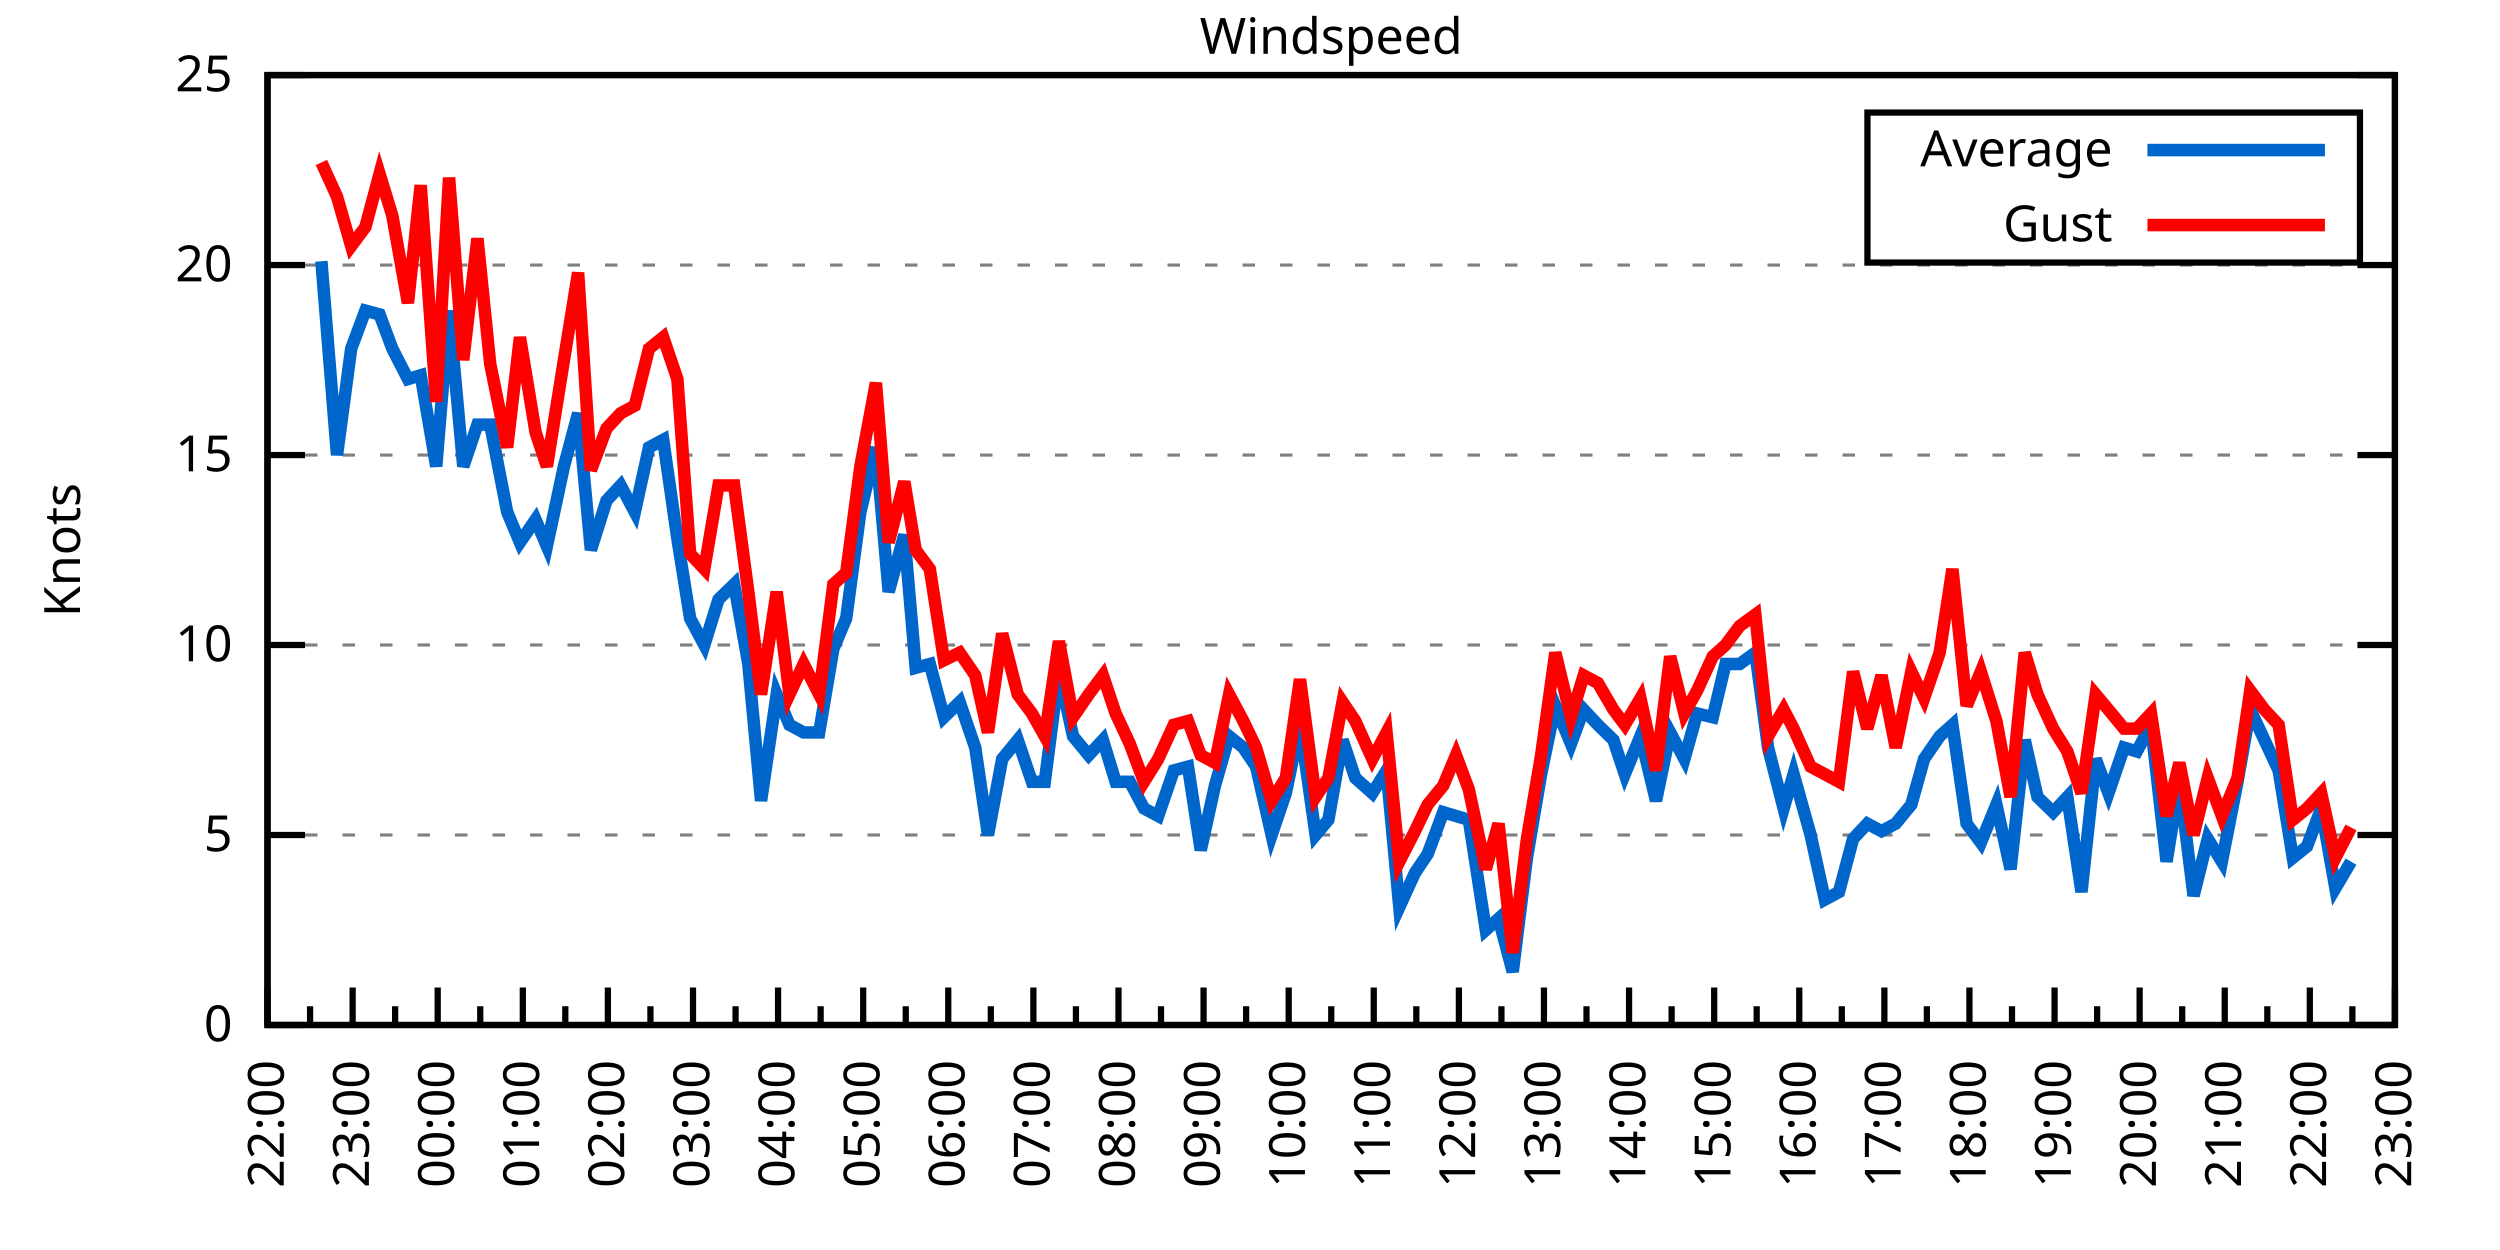
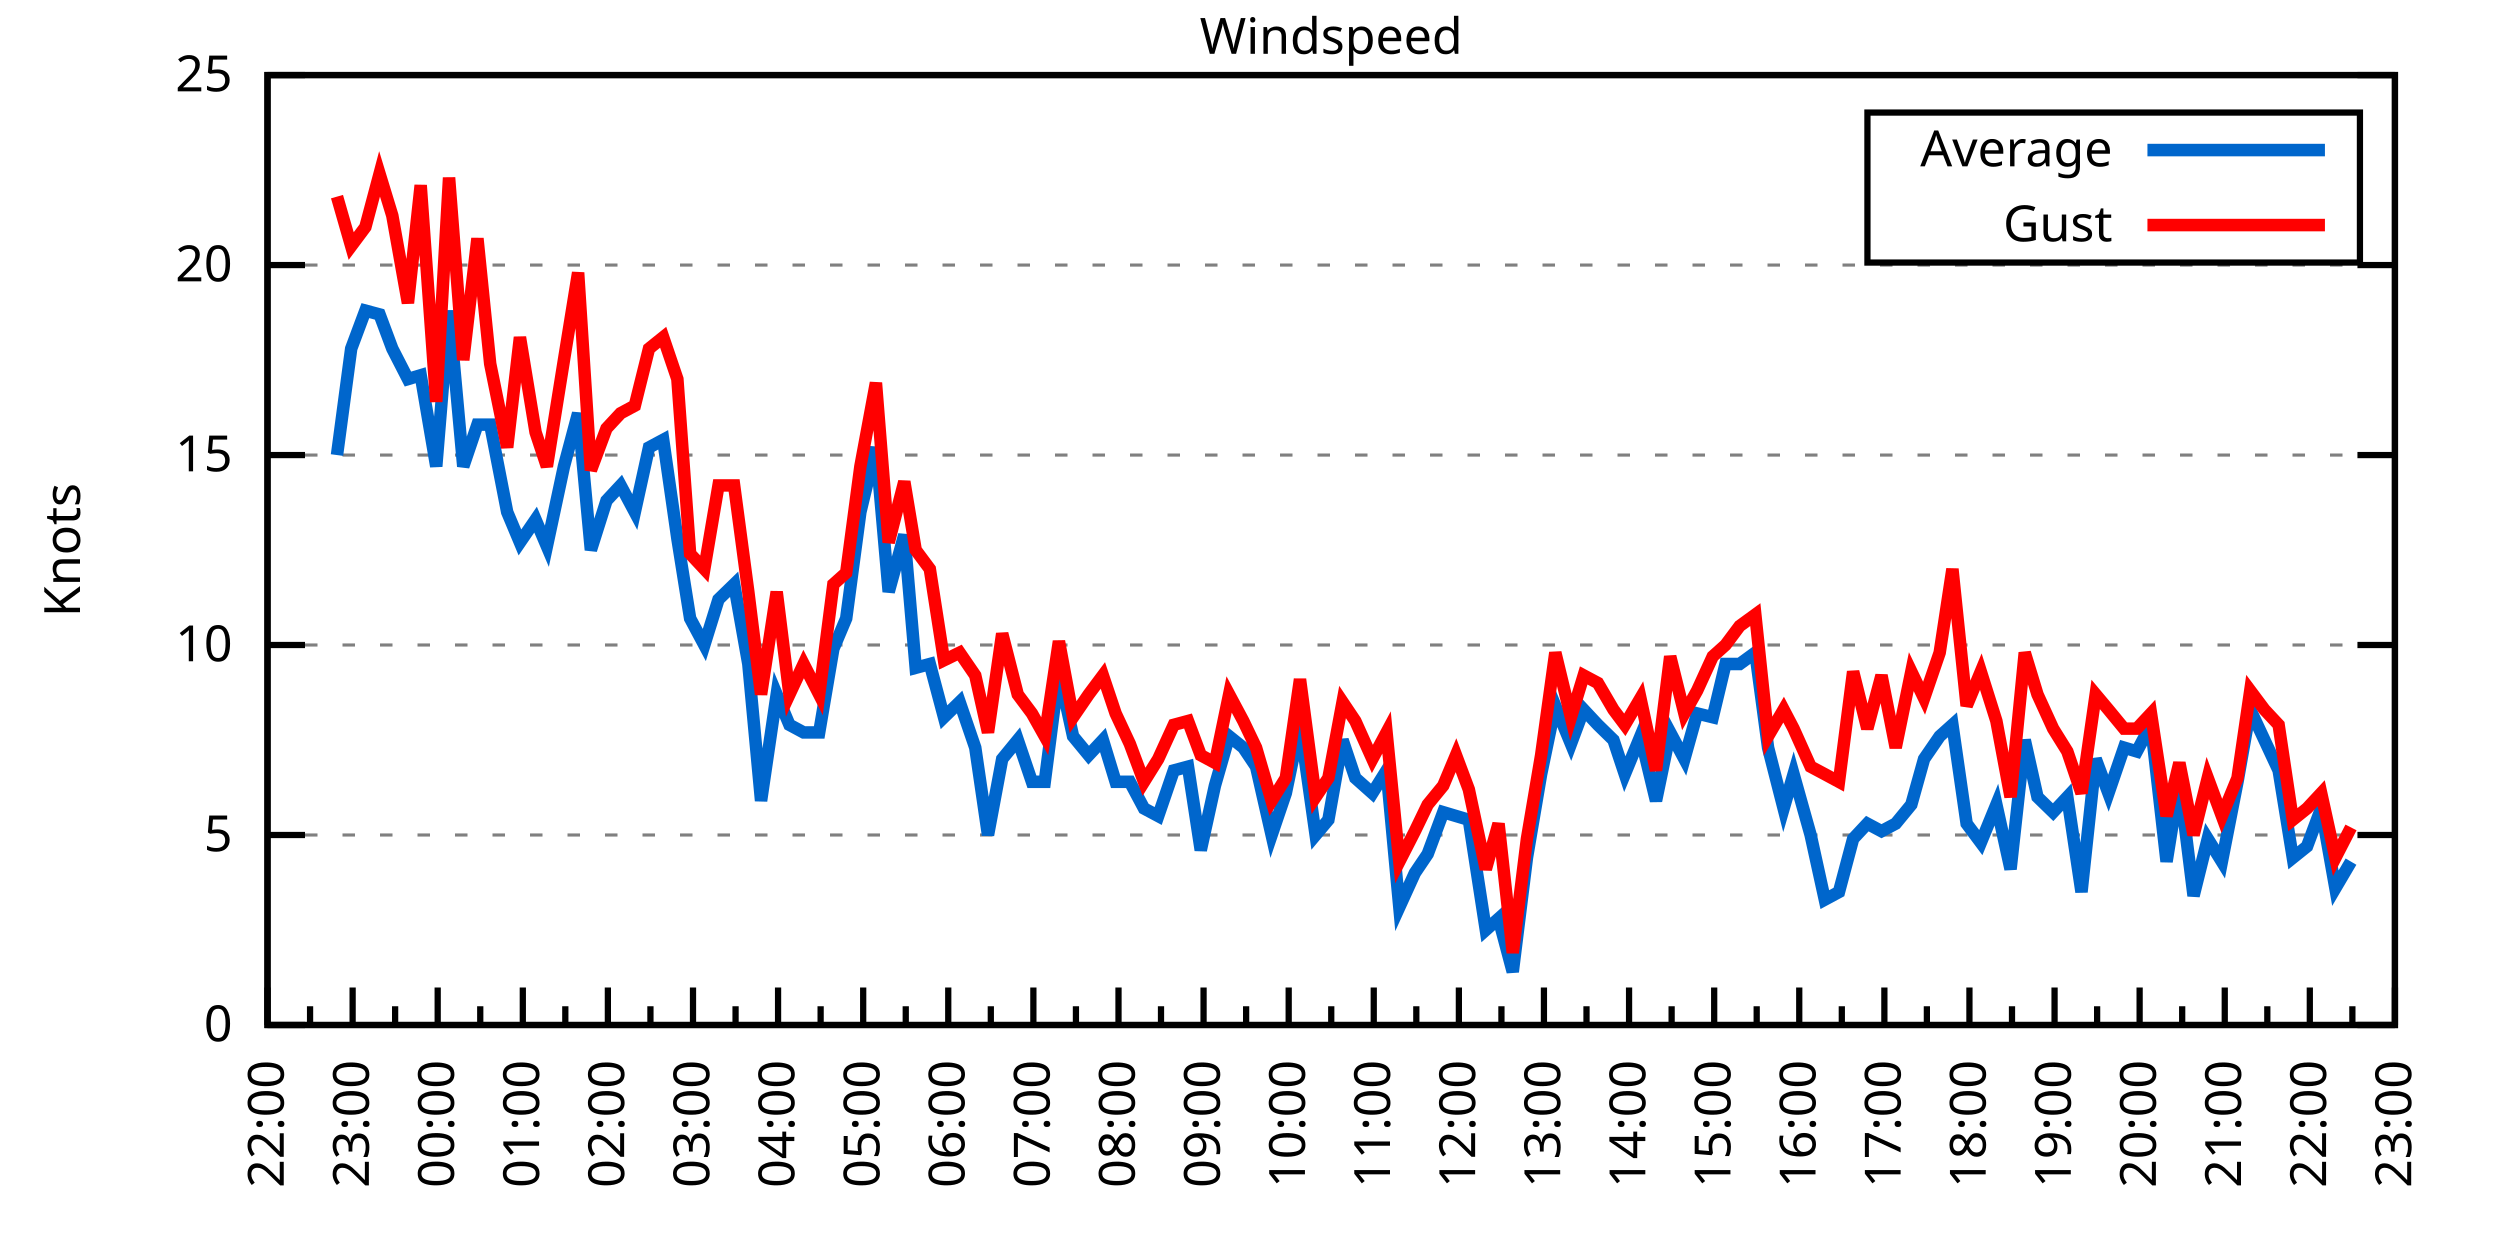
<svg xmlns="http://www.w3.org/2000/svg" xmlns:xlink="http://www.w3.org/1999/xlink" width="400" height="200" viewBox="0 0 400 200">
  <g id="gnuplot_canvas">
    <rect x="0" y="0" width="400" height="200" fill="none" />
    <defs>
      <circle id="gpDot" r="0.5" stroke-width="0.5" stroke="currentColor" />
      <path id="gpPt0" stroke-width="0.333" stroke="currentColor" d="M-1,0 h2 M0,-1 v2" />
      <path id="gpPt1" stroke-width="0.333" stroke="currentColor" d="M-1,-1 L1,1 M1,-1 L-1,1" />
      <path id="gpPt2" stroke-width="0.333" stroke="currentColor" d="M-1,0 L1,0 M0,-1 L0,1 M-1,-1 L1,1 M-1,1 L1,-1" />
      <rect id="gpPt3" stroke-width="0.333" stroke="currentColor" x="-1" y="-1" width="2" height="2" />
      <rect id="gpPt4" stroke-width="0.333" stroke="currentColor" fill="currentColor" x="-1" y="-1" width="2" height="2" />
      <circle id="gpPt5" stroke-width="0.333" stroke="currentColor" cx="0" cy="0" r="1" />
      <use xlink:href="#gpPt5" id="gpPt6" fill="currentColor" stroke="none" />
      <path id="gpPt7" stroke-width="0.333" stroke="currentColor" d="M0,-1.33 L-1.33,0.67 L1.33,0.67 z" />
      <use xlink:href="#gpPt7" id="gpPt8" fill="currentColor" stroke="none" />
      <use xlink:href="#gpPt7" id="gpPt9" stroke="currentColor" transform="rotate(180)" />
      <use xlink:href="#gpPt9" id="gpPt10" fill="currentColor" stroke="none" />
      <use xlink:href="#gpPt3" id="gpPt11" stroke="currentColor" transform="rotate(45)" />
      <use xlink:href="#gpPt11" id="gpPt12" fill="currentColor" stroke="none" />
      <path id="gpPt13" stroke-width="0.333" stroke="currentColor" d="M0,1.330 L1.265,0.411 L0.782,-1.067 L-0.782,-1.076 L-1.265,0.411 z" />
      <use xlink:href="#gpPt13" id="gpPt14" fill="currentColor" stroke="none" />
      <filter id="textbox" filterUnits="objectBoundingBox" x="0" y="0" height="1" width="1">
        <feFlood flood-color="white" flood-opacity="1" result="bgnd" />
        <feComposite in="SourceGraphic" in2="bgnd" operator="atop" />
      </filter>
      <filter id="greybox" filterUnits="objectBoundingBox" x="0" y="0" height="1" width="1">
        <feFlood flood-color="lightgrey" flood-opacity="1" result="grey" />
        <feComposite in="SourceGraphic" in2="grey" operator="atop" />
      </filter>
    </defs>
    <g fill="none" color="white" stroke="currentColor" stroke-width="1.00" stroke-linecap="butt" stroke-linejoin="miter">
</g>
    <g fill="none" color="black" stroke="currentColor" stroke-width="1.00" stroke-linecap="butt" stroke-linejoin="miter">
      <g stroke="none" shape-rendering="crispEdges">
        <polygon fill="rgb(255, 255, 255)" points="42.80,164.00 383.18,164.00 383.18,12.02 42.80,12.02 " />
      </g>
    </g>
    <g fill="none" color="black" stroke="currentColor" stroke-width="1.00" stroke-linecap="butt" stroke-linejoin="miter">
</g>
    <g fill="none" color="black" stroke="black" stroke-width="0.50" stroke-linecap="butt" stroke-linejoin="miter">
</g>
    <g fill="none" color="gray" stroke="currentColor" stroke-width="0.50" stroke-linecap="butt" stroke-linejoin="miter">
      <path stroke="gray" stroke-dasharray="2,4" class="gridline" d="M42.80,164.00 L383.19,164.00  " />
    </g>
    <g fill="none" color="gray" stroke="gray" stroke-width="1.00" stroke-linecap="butt" stroke-linejoin="miter">
</g>
    <g fill="none" color="black" stroke="currentColor" stroke-width="1.00" stroke-linecap="butt" stroke-linejoin="miter">
      <path stroke="black" d="M42.80,164.00 L48.80,164.00 M383.19,164.00 L377.19,164.00  " />
      <g transform="translate(37.20,166.60)" stroke="none" fill="black" font-family="Sans" font-size="8.00" text-anchor="end">
        <text>
          <tspan font-family="Sans"> 0</tspan>
        </text>
      </g>
    </g>
    <g fill="none" color="black" stroke="currentColor" stroke-width="1.00" stroke-linecap="butt" stroke-linejoin="miter">
</g>
    <g fill="none" color="black" stroke="black" stroke-width="0.50" stroke-linecap="butt" stroke-linejoin="miter">
</g>
    <g fill="none" color="gray" stroke="currentColor" stroke-width="0.50" stroke-linecap="butt" stroke-linejoin="miter">
      <path stroke="gray" stroke-dasharray="2,4" class="gridline" d="M42.80,133.60 L383.19,133.60  " />
    </g>
    <g fill="none" color="gray" stroke="gray" stroke-width="1.00" stroke-linecap="butt" stroke-linejoin="miter">
</g>
    <g fill="none" color="black" stroke="currentColor" stroke-width="1.00" stroke-linecap="butt" stroke-linejoin="miter">
      <path stroke="black" d="M42.80,133.60 L48.80,133.60 M383.19,133.60 L377.19,133.60  " />
      <g transform="translate(37.20,136.20)" stroke="none" fill="black" font-family="Sans" font-size="8.00" text-anchor="end">
        <text>
          <tspan font-family="Sans"> 5</tspan>
        </text>
      </g>
    </g>
    <g fill="none" color="black" stroke="currentColor" stroke-width="1.00" stroke-linecap="butt" stroke-linejoin="miter">
</g>
    <g fill="none" color="black" stroke="black" stroke-width="0.50" stroke-linecap="butt" stroke-linejoin="miter">
</g>
    <g fill="none" color="gray" stroke="currentColor" stroke-width="0.50" stroke-linecap="butt" stroke-linejoin="miter">
      <path stroke="gray" stroke-dasharray="2,4" class="gridline" d="M42.80,103.20 L383.19,103.20  " />
    </g>
    <g fill="none" color="gray" stroke="gray" stroke-width="1.00" stroke-linecap="butt" stroke-linejoin="miter">
</g>
    <g fill="none" color="black" stroke="currentColor" stroke-width="1.00" stroke-linecap="butt" stroke-linejoin="miter">
      <path stroke="black" d="M42.80,103.20 L48.80,103.20 M383.19,103.20 L377.19,103.20  " />
      <g transform="translate(37.20,105.80)" stroke="none" fill="black" font-family="Sans" font-size="8.00" text-anchor="end">
        <text>
          <tspan font-family="Sans"> 10</tspan>
        </text>
      </g>
    </g>
    <g fill="none" color="black" stroke="currentColor" stroke-width="1.00" stroke-linecap="butt" stroke-linejoin="miter">
</g>
    <g fill="none" color="black" stroke="black" stroke-width="0.50" stroke-linecap="butt" stroke-linejoin="miter">
</g>
    <g fill="none" color="gray" stroke="currentColor" stroke-width="0.50" stroke-linecap="butt" stroke-linejoin="miter">
      <path stroke="gray" stroke-dasharray="2,4" class="gridline" d="M42.80,72.81 L383.19,72.81  " />
    </g>
    <g fill="none" color="gray" stroke="gray" stroke-width="1.00" stroke-linecap="butt" stroke-linejoin="miter">
</g>
    <g fill="none" color="black" stroke="currentColor" stroke-width="1.00" stroke-linecap="butt" stroke-linejoin="miter">
      <path stroke="black" d="M42.80,72.81 L48.80,72.81 M383.19,72.81 L377.19,72.81  " />
      <g transform="translate(37.20,75.41)" stroke="none" fill="black" font-family="Sans" font-size="8.00" text-anchor="end">
        <text>
          <tspan font-family="Sans"> 15</tspan>
        </text>
      </g>
    </g>
    <g fill="none" color="black" stroke="currentColor" stroke-width="1.00" stroke-linecap="butt" stroke-linejoin="miter">
</g>
    <g fill="none" color="black" stroke="black" stroke-width="0.50" stroke-linecap="butt" stroke-linejoin="miter">
</g>
    <g fill="none" color="gray" stroke="currentColor" stroke-width="0.50" stroke-linecap="butt" stroke-linejoin="miter">
      <path stroke="gray" stroke-dasharray="2,4" class="gridline" d="M42.80,42.41 L383.19,42.41  " />
    </g>
    <g fill="none" color="gray" stroke="gray" stroke-width="1.00" stroke-linecap="butt" stroke-linejoin="miter">
</g>
    <g fill="none" color="black" stroke="currentColor" stroke-width="1.00" stroke-linecap="butt" stroke-linejoin="miter">
      <path stroke="black" d="M42.80,42.41 L48.80,42.41 M383.19,42.41 L377.19,42.41  " />
      <g transform="translate(37.20,45.01)" stroke="none" fill="black" font-family="Sans" font-size="8.00" text-anchor="end">
        <text>
          <tspan font-family="Sans"> 20</tspan>
        </text>
      </g>
    </g>
    <g fill="none" color="black" stroke="currentColor" stroke-width="1.00" stroke-linecap="butt" stroke-linejoin="miter">
</g>
    <g fill="none" color="black" stroke="black" stroke-width="0.50" stroke-linecap="butt" stroke-linejoin="miter">
</g>
    <g fill="none" color="gray" stroke="currentColor" stroke-width="0.50" stroke-linecap="butt" stroke-linejoin="miter">
      <path stroke="gray" stroke-dasharray="2,4" class="gridline" d="M42.80,12.01 L383.19,12.01  " />
    </g>
    <g fill="none" color="gray" stroke="gray" stroke-width="1.00" stroke-linecap="butt" stroke-linejoin="miter">
</g>
    <g fill="none" color="black" stroke="currentColor" stroke-width="1.00" stroke-linecap="butt" stroke-linejoin="miter">
      <path stroke="black" d="M42.80,12.01 L48.80,12.01 M383.19,12.01 L377.19,12.01  " />
      <g transform="translate(37.20,14.61)" stroke="none" fill="black" font-family="Sans" font-size="8.00" text-anchor="end">
        <text>
          <tspan font-family="Sans"> 25</tspan>
        </text>
      </g>
    </g>
    <g fill="none" color="black" stroke="currentColor" stroke-width="1.00" stroke-linecap="butt" stroke-linejoin="miter">
      <path stroke="black" d="M42.80,164.00 L42.80,158.00  " />
      <g transform="translate(45.40,169.60) rotate(270)" stroke="none" fill="black" font-family="Sans" font-size="8.00" text-anchor="end">
        <text>
          <tspan font-family="Sans">22:00</tspan>
        </text>
      </g>
    </g>
    <g fill="none" color="black" stroke="currentColor" stroke-width="1.00" stroke-linecap="butt" stroke-linejoin="miter">
      <path stroke="black" d="M49.61,164.00 L49.61,161.00 M56.42,164.00 L56.42,158.00  " />
      <g transform="translate(59.02,169.60) rotate(270)" stroke="none" fill="black" font-family="Sans" font-size="8.00" text-anchor="end">
        <text>
          <tspan font-family="Sans">23:00</tspan>
        </text>
      </g>
    </g>
    <g fill="none" color="black" stroke="currentColor" stroke-width="1.00" stroke-linecap="butt" stroke-linejoin="miter">
      <path stroke="black" d="M63.22,164.00 L63.22,161.00 M70.03,164.00 L70.03,158.00  " />
      <g transform="translate(72.63,169.60) rotate(270)" stroke="none" fill="black" font-family="Sans" font-size="8.00" text-anchor="end">
        <text>
          <tspan font-family="Sans">00:00</tspan>
        </text>
      </g>
    </g>
    <g fill="none" color="black" stroke="currentColor" stroke-width="1.00" stroke-linecap="butt" stroke-linejoin="miter">
      <path stroke="black" d="M76.84,164.00 L76.84,161.00 M83.65,164.00 L83.65,158.00  " />
      <g transform="translate(86.25,169.60) rotate(270)" stroke="none" fill="black" font-family="Sans" font-size="8.00" text-anchor="end">
        <text>
          <tspan font-family="Sans">01:00</tspan>
        </text>
      </g>
    </g>
    <g fill="none" color="black" stroke="currentColor" stroke-width="1.00" stroke-linecap="butt" stroke-linejoin="miter">
      <path stroke="black" d="M90.45,164.00 L90.45,161.00 M97.26,164.00 L97.26,158.00  " />
      <g transform="translate(99.86,169.60) rotate(270)" stroke="none" fill="black" font-family="Sans" font-size="8.00" text-anchor="end">
        <text>
          <tspan font-family="Sans">02:00</tspan>
        </text>
      </g>
    </g>
    <g fill="none" color="black" stroke="currentColor" stroke-width="1.00" stroke-linecap="butt" stroke-linejoin="miter">
      <path stroke="black" d="M104.07,164.00 L104.07,161.00 M110.88,164.00 L110.88,158.00  " />
      <g transform="translate(113.48,169.60) rotate(270)" stroke="none" fill="black" font-family="Sans" font-size="8.00" text-anchor="end">
        <text>
          <tspan font-family="Sans">03:00</tspan>
        </text>
      </g>
    </g>
    <g fill="none" color="black" stroke="currentColor" stroke-width="1.00" stroke-linecap="butt" stroke-linejoin="miter">
      <path stroke="black" d="M117.69,164.00 L117.69,161.00 M124.49,164.00 L124.49,158.00  " />
      <g transform="translate(127.09,169.60) rotate(270)" stroke="none" fill="black" font-family="Sans" font-size="8.00" text-anchor="end">
        <text>
          <tspan font-family="Sans">04:00</tspan>
        </text>
      </g>
    </g>
    <g fill="none" color="black" stroke="currentColor" stroke-width="1.00" stroke-linecap="butt" stroke-linejoin="miter">
      <path stroke="black" d="M131.30,164.00 L131.30,161.00 M138.11,164.00 L138.11,158.00  " />
      <g transform="translate(140.71,169.60) rotate(270)" stroke="none" fill="black" font-family="Sans" font-size="8.00" text-anchor="end">
        <text>
          <tspan font-family="Sans">05:00</tspan>
        </text>
      </g>
    </g>
    <g fill="none" color="black" stroke="currentColor" stroke-width="1.00" stroke-linecap="butt" stroke-linejoin="miter">
      <path stroke="black" d="M144.92,164.00 L144.92,161.00 M151.72,164.00 L151.72,158.00  " />
      <g transform="translate(154.32,169.60) rotate(270)" stroke="none" fill="black" font-family="Sans" font-size="8.00" text-anchor="end">
        <text>
          <tspan font-family="Sans">06:00</tspan>
        </text>
      </g>
    </g>
    <g fill="none" color="black" stroke="currentColor" stroke-width="1.00" stroke-linecap="butt" stroke-linejoin="miter">
      <path stroke="black" d="M158.53,164.00 L158.53,161.00 M165.34,164.00 L165.34,158.00  " />
      <g transform="translate(167.94,169.60) rotate(270)" stroke="none" fill="black" font-family="Sans" font-size="8.00" text-anchor="end">
        <text>
          <tspan font-family="Sans">07:00</tspan>
        </text>
      </g>
    </g>
    <g fill="none" color="black" stroke="currentColor" stroke-width="1.00" stroke-linecap="butt" stroke-linejoin="miter">
      <path stroke="black" d="M172.15,164.00 L172.15,161.00 M178.96,164.00 L178.96,158.00  " />
      <g transform="translate(181.56,169.60) rotate(270)" stroke="none" fill="black" font-family="Sans" font-size="8.00" text-anchor="end">
        <text>
          <tspan font-family="Sans">08:00</tspan>
        </text>
      </g>
    </g>
    <g fill="none" color="black" stroke="currentColor" stroke-width="1.00" stroke-linecap="butt" stroke-linejoin="miter">
      <path stroke="black" d="M185.76,164.00 L185.76,161.00 M192.57,164.00 L192.57,158.00  " />
      <g transform="translate(195.17,169.60) rotate(270)" stroke="none" fill="black" font-family="Sans" font-size="8.00" text-anchor="end">
        <text>
          <tspan font-family="Sans">09:00</tspan>
        </text>
      </g>
    </g>
    <g fill="none" color="black" stroke="currentColor" stroke-width="1.00" stroke-linecap="butt" stroke-linejoin="miter">
      <path stroke="black" d="M199.38,164.00 L199.38,161.00 M206.19,164.00 L206.19,158.00  " />
      <g transform="translate(208.79,169.60) rotate(270)" stroke="none" fill="black" font-family="Sans" font-size="8.00" text-anchor="end">
        <text>
          <tspan font-family="Sans">10:00</tspan>
        </text>
      </g>
    </g>
    <g fill="none" color="black" stroke="currentColor" stroke-width="1.00" stroke-linecap="butt" stroke-linejoin="miter">
      <path stroke="black" d="M213.00,164.00 L213.00,161.00 M219.80,164.00 L219.80,158.00  " />
      <g transform="translate(222.40,169.60) rotate(270)" stroke="none" fill="black" font-family="Sans" font-size="8.00" text-anchor="end">
        <text>
          <tspan font-family="Sans">11:00</tspan>
        </text>
      </g>
    </g>
    <g fill="none" color="black" stroke="currentColor" stroke-width="1.00" stroke-linecap="butt" stroke-linejoin="miter">
      <path stroke="black" d="M226.61,164.00 L226.61,161.00 M233.42,164.00 L233.42,158.00  " />
      <g transform="translate(236.02,169.60) rotate(270)" stroke="none" fill="black" font-family="Sans" font-size="8.00" text-anchor="end">
        <text>
          <tspan font-family="Sans">12:00</tspan>
        </text>
      </g>
    </g>
    <g fill="none" color="black" stroke="currentColor" stroke-width="1.00" stroke-linecap="butt" stroke-linejoin="miter">
      <path stroke="black" d="M240.23,164.00 L240.23,161.00 M247.03,164.00 L247.03,158.00  " />
      <g transform="translate(249.63,169.60) rotate(270)" stroke="none" fill="black" font-family="Sans" font-size="8.00" text-anchor="end">
        <text>
          <tspan font-family="Sans">13:00</tspan>
        </text>
      </g>
    </g>
    <g fill="none" color="black" stroke="currentColor" stroke-width="1.00" stroke-linecap="butt" stroke-linejoin="miter">
      <path stroke="black" d="M253.84,164.00 L253.84,161.00 M260.65,164.00 L260.65,158.00  " />
      <g transform="translate(263.25,169.60) rotate(270)" stroke="none" fill="black" font-family="Sans" font-size="8.00" text-anchor="end">
        <text>
          <tspan font-family="Sans">14:00</tspan>
        </text>
      </g>
    </g>
    <g fill="none" color="black" stroke="currentColor" stroke-width="1.00" stroke-linecap="butt" stroke-linejoin="miter">
      <path stroke="black" d="M267.46,164.00 L267.46,161.00 M274.27,164.00 L274.27,158.00  " />
      <g transform="translate(276.87,169.60) rotate(270)" stroke="none" fill="black" font-family="Sans" font-size="8.00" text-anchor="end">
        <text>
          <tspan font-family="Sans">15:00</tspan>
        </text>
      </g>
    </g>
    <g fill="none" color="black" stroke="currentColor" stroke-width="1.00" stroke-linecap="butt" stroke-linejoin="miter">
      <path stroke="black" d="M281.07,164.00 L281.07,161.00 M287.88,164.00 L287.88,158.00  " />
      <g transform="translate(290.48,169.60) rotate(270)" stroke="none" fill="black" font-family="Sans" font-size="8.00" text-anchor="end">
        <text>
          <tspan font-family="Sans">16:00</tspan>
        </text>
      </g>
    </g>
    <g fill="none" color="black" stroke="currentColor" stroke-width="1.00" stroke-linecap="butt" stroke-linejoin="miter">
      <path stroke="black" d="M294.69,164.00 L294.69,161.00 M301.50,164.00 L301.50,158.00  " />
      <g transform="translate(304.10,169.60) rotate(270)" stroke="none" fill="black" font-family="Sans" font-size="8.00" text-anchor="end">
        <text>
          <tspan font-family="Sans">17:00</tspan>
        </text>
      </g>
    </g>
    <g fill="none" color="black" stroke="currentColor" stroke-width="1.00" stroke-linecap="butt" stroke-linejoin="miter">
      <path stroke="black" d="M308.30,164.00 L308.30,161.00 M315.11,164.00 L315.11,158.00  " />
      <g transform="translate(317.71,169.60) rotate(270)" stroke="none" fill="black" font-family="Sans" font-size="8.00" text-anchor="end">
        <text>
          <tspan font-family="Sans">18:00</tspan>
        </text>
      </g>
    </g>
    <g fill="none" color="black" stroke="currentColor" stroke-width="1.00" stroke-linecap="butt" stroke-linejoin="miter">
      <path stroke="black" d="M321.92,164.00 L321.92,161.00 M328.73,164.00 L328.73,158.00  " />
      <g transform="translate(331.33,169.60) rotate(270)" stroke="none" fill="black" font-family="Sans" font-size="8.00" text-anchor="end">
        <text>
          <tspan font-family="Sans">19:00</tspan>
        </text>
      </g>
    </g>
    <g fill="none" color="black" stroke="currentColor" stroke-width="1.00" stroke-linecap="butt" stroke-linejoin="miter">
      <path stroke="black" d="M335.54,164.00 L335.54,161.00 M342.34,164.00 L342.34,158.00  " />
      <g transform="translate(344.94,169.60) rotate(270)" stroke="none" fill="black" font-family="Sans" font-size="8.00" text-anchor="end">
        <text>
          <tspan font-family="Sans">20:00</tspan>
        </text>
      </g>
    </g>
    <g fill="none" color="black" stroke="currentColor" stroke-width="1.00" stroke-linecap="butt" stroke-linejoin="miter">
      <path stroke="black" d="M349.15,164.00 L349.15,161.00 M355.96,164.00 L355.96,158.00  " />
      <g transform="translate(358.56,169.60) rotate(270)" stroke="none" fill="black" font-family="Sans" font-size="8.00" text-anchor="end">
        <text>
          <tspan font-family="Sans">21:00</tspan>
        </text>
      </g>
    </g>
    <g fill="none" color="black" stroke="currentColor" stroke-width="1.00" stroke-linecap="butt" stroke-linejoin="miter">
      <path stroke="black" d="M362.77,164.00 L362.77,161.00 M369.57,164.00 L369.57,158.00  " />
      <g transform="translate(372.17,169.60) rotate(270)" stroke="none" fill="black" font-family="Sans" font-size="8.00" text-anchor="end">
        <text>
          <tspan font-family="Sans">22:00</tspan>
        </text>
      </g>
    </g>
    <g fill="none" color="black" stroke="currentColor" stroke-width="1.00" stroke-linecap="butt" stroke-linejoin="miter">
      <path stroke="black" d="M376.38,164.00 L376.38,161.00 M383.19,164.00 L383.19,158.00  " />
      <g transform="translate(385.79,169.60) rotate(270)" stroke="none" fill="black" font-family="Sans" font-size="8.00" text-anchor="end">
        <text>
          <tspan font-family="Sans">23:00</tspan>
        </text>
      </g>
    </g>
    <g fill="none" color="black" stroke="currentColor" stroke-width="1.00" stroke-linecap="butt" stroke-linejoin="miter">
</g>
    <g fill="none" color="black" stroke="currentColor" stroke-width="1.00" stroke-linecap="butt" stroke-linejoin="miter">
      <path stroke="black" d="M42.80,12.01 L42.80,164.00 L383.19,164.00 L383.19,12.01 L42.80,12.01 Z  " />
    </g>
    <g fill="none" color="black" stroke="currentColor" stroke-width="1.00" stroke-linecap="butt" stroke-linejoin="miter">
      <g transform="translate(12.80,88.01) rotate(270)" stroke="none" fill="black" font-family="Sans" font-size="8.00" text-anchor="middle">
        <text>
          <tspan font-family="Sans">Knots</tspan>
        </text>
      </g>
    </g>
    <g fill="none" color="black" stroke="currentColor" stroke-width="1.00" stroke-linecap="butt" stroke-linejoin="miter">
</g>
    <g fill="none" color="black" stroke="currentColor" stroke-width="1.00" stroke-linecap="butt" stroke-linejoin="miter">
      <path stroke="black" d="M298.79,42.01 L298.79,18.01 L377.59,18.01 L377.59,42.01 L298.79,42.01 Z  " />
    </g>
    <g id="Windspeed_plot_1">
      <g fill="none" color="white" stroke="black" stroke-width="2.00" stroke-linecap="butt" stroke-linejoin="miter">
</g>
      <g fill="none" color="black" stroke="currentColor" stroke-width="2.00" stroke-linecap="butt" stroke-linejoin="miter">
        <g transform="translate(337.99,26.61)" stroke="none" fill="black" font-family="Sans" font-size="8.00" text-anchor="end">
          <text>
            <tspan font-family="Sans">Average</tspan>
          </text>
        </g>
      </g>
      <g fill="none" color="black" stroke="currentColor" stroke-width="2.00" stroke-linecap="butt" stroke-linejoin="miter">
-         <path stroke="rgb(  0, 102, 204)" d="M343.59,24.01 L371.99,24.01 M51.42,41.80 L53.92,72.81 L56.19,55.78 L58.46,49.70 L60.73,50.31 L62.77,55.78   L65.27,60.65 L67.31,60.04 L69.80,74.63 L71.85,49.70 L74.12,74.63 L76.39,67.94 L78.43,67.94 L81.15,81.93   L83.19,86.79 L85.69,83.14 L87.50,87.40 L90.23,74.63 L92.50,66.12 L94.54,88.00 L97.04,80.10 L99.30,77.67   L101.57,81.93 L103.84,71.59 L106.11,70.37 L108.38,86.18 L110.42,98.95 L112.69,103.20 L114.96,95.91 L117.46,93.48   L119.73,106.24 L121.77,128.13 L124.27,111.11 L126.31,115.97 L128.58,117.19 L131.07,117.19 L133.34,103.81 L135.39,98.95   L137.66,81.93 L140.15,71.59 L142.19,94.69 L144.69,85.57 L146.51,106.85 L148.77,106.24 L151.04,114.76 L153.54,112.32   L156.04,119.62 L158.08,133.60 L160.35,121.44 L162.84,118.40 L165.11,125.09 L167.16,125.09 L169.43,107.46 L171.69,117.80   L174.19,120.83 L176.46,118.40 L178.50,125.09 L180.77,125.09 L183.04,129.35 L185.31,130.56 L187.81,123.27 L190.08,122.66   L192.12,136.03 L194.39,125.70 L196.66,117.80 L198.93,119.62 L200.97,122.66 L203.46,133.60 L205.73,126.91 L208.00,115.97   L210.50,133.60 L212.54,131.17 L214.81,118.40 L216.85,124.48 L219.58,126.91 L221.85,123.27 L223.89,145.15 L226.38,139.68   L228.43,136.64 L230.92,129.95 L232.96,130.56 L235.01,131.17 L237.73,148.80 L239.77,146.98 L242.04,155.49 L244.31,137.25   L246.58,123.87 L248.85,112.93 L251.35,119.01 L253.39,113.54 L255.66,115.97 L258.15,118.40 L259.97,123.87 L262.47,117.80   L264.96,128.13 L267.23,117.19 L269.50,121.44 L271.54,114.15 L274.04,114.76 L276.08,106.24 L278.35,106.24 L280.85,104.42   L282.89,119.62 L285.38,129.35 L286.97,123.87 L289.70,133.60 L291.97,143.94 L294.23,142.72 L296.50,134.21 L298.77,131.78   L301.04,132.99 L303.31,131.78 L305.81,128.74 L307.85,121.44 L310.35,117.80 L312.39,115.97 L314.66,131.78 L316.93,134.82   L319.42,128.74 L321.69,139.07 L323.96,118.40 L326.00,127.52 L328.50,129.95 L330.77,127.52 L333.04,142.72 L335.31,121.44   L337.35,126.91 L339.85,119.62 L341.89,120.23 L344.16,115.97 L346.65,137.86 L348.70,125.09 L350.97,143.33 L353.24,134.21   L355.50,137.86 L358.00,125.09 L360.04,113.54 L362.31,118.40 L364.58,123.27 L366.85,137.25 L369.12,135.43 L371.39,129.35   L373.66,142.11 L376.16,137.86  " />
+         <path stroke="rgb(  0, 102, 204)" d="M343.59,24.01 L371.99,24.01 M53.92,72.81 L56.19,55.78 L58.46,49.70 L60.73,50.31 L62.77,55.78 L65.27,60.65   L67.31,60.04 L69.80,74.63 L71.85,49.70 L74.12,74.63 L76.39,67.94 L78.43,67.94 L81.15,81.93 L83.19,86.79   L85.69,83.14 L87.50,87.40 L90.23,74.63 L92.50,66.12 L94.54,88.00 L97.04,80.10 L99.30,77.67 L101.57,81.93   L103.84,71.59 L106.11,70.37 L108.38,86.18 L110.42,98.95 L112.69,103.20 L114.96,95.91 L117.46,93.48 L119.73,106.24   L121.77,128.13 L124.27,111.11 L126.31,115.97 L128.58,117.19 L131.07,117.19 L133.34,103.81 L135.39,98.95 L137.66,81.93   L140.15,71.59 L142.19,94.69 L144.69,85.57 L146.51,106.85 L148.77,106.24 L151.04,114.76 L153.54,112.32 L156.04,119.62   L158.08,133.60 L160.35,121.44 L162.84,118.40 L165.11,125.09 L167.16,125.09 L169.43,107.46 L171.69,117.80 L174.19,120.83   L176.46,118.40 L178.50,125.09 L180.77,125.09 L183.04,129.35 L185.31,130.56 L187.81,123.27 L190.08,122.66 L192.12,136.03   L194.39,125.70 L196.66,117.80 L198.93,119.62 L200.97,122.66 L203.46,133.60 L205.73,126.91 L208.00,115.97 L210.50,133.60   L212.54,131.17 L214.81,118.40 L216.85,124.48 L219.58,126.91 L221.85,123.27 L223.89,145.15 L226.38,139.68 L228.43,136.64   L230.92,129.95 L232.96,130.56 L235.01,131.17 L237.73,148.80 L239.77,146.98 L242.04,155.49 L244.31,137.25 L246.58,123.87   L248.85,112.93 L251.35,119.01 L253.39,113.54 L255.66,115.97 L258.15,118.40 L259.97,123.87 L262.47,117.80 L264.96,128.13   L267.23,117.19 L269.50,121.44 L271.54,114.15 L274.04,114.76 L276.08,106.24 L278.35,106.24 L280.85,104.42 L282.89,119.62   L285.38,129.35 L286.97,123.87 L289.70,133.60 L291.97,143.94 L294.23,142.72 L296.50,134.21 L298.77,131.78 L301.04,132.99   L303.31,131.78 L305.81,128.74 L307.85,121.44 L310.35,117.80 L312.39,115.97 L314.66,131.78 L316.93,134.82 L319.42,128.74   L321.69,139.07 L323.96,118.40 L326.00,127.52 L328.50,129.95 L330.77,127.52 L333.04,142.72 L335.31,121.44 L337.35,126.91   L339.85,119.62 L341.89,120.23 L344.16,115.97 L346.65,137.86 L348.70,125.09 L350.97,143.33 L353.24,134.21 L355.50,137.86   L358.00,125.09 L360.04,113.54 L362.31,118.40 L364.58,123.27 L366.85,137.25 L369.12,135.43 L371.39,129.35 L373.66,142.11   L376.16,137.86  " />
      </g>
    </g>
    <g id="Windspeed_plot_2">
      <g fill="none" color="black" stroke="currentColor" stroke-width="2.00" stroke-linecap="butt" stroke-linejoin="miter">
        <g transform="translate(337.99,38.61)" stroke="none" fill="black" font-family="Sans" font-size="8.00" text-anchor="end">
          <text>
            <tspan font-family="Sans">Gust</tspan>
          </text>
        </g>
      </g>
      <g fill="none" color="black" stroke="currentColor" stroke-width="2.00" stroke-linecap="butt" stroke-linejoin="miter">
-         <path stroke="rgb(255,   0,   0)" d="M343.59,36.01 L371.99,36.01 M51.42,25.99 L53.92,31.46 L56.19,39.37 L58.46,36.33 L60.73,27.82 L62.77,34.50   L65.27,48.49 L67.31,29.64 L69.80,64.29 L71.85,28.42 L74.12,57.61 L76.39,38.15 L78.43,58.21 L81.15,71.59   L83.19,53.96 L85.69,69.16 L87.50,74.63 L90.23,57.61 L92.50,43.62 L94.54,75.24 L97.04,68.55 L99.30,66.12   L101.57,64.90 L103.84,55.78 L106.11,53.96 L108.38,60.65 L110.42,88.61 L112.69,91.04 L114.96,77.67 L117.46,77.67   L119.73,94.69 L121.77,111.11 L124.27,94.69 L126.31,111.11 L128.58,106.24 L131.07,111.11 L133.34,93.48 L135.39,91.65   L137.66,74.63 L140.15,61.25 L142.19,86.79 L144.69,77.06 L146.51,88.00 L148.77,91.04 L151.04,105.64 L153.54,104.42   L156.04,108.07 L158.08,117.19 L160.35,101.38 L162.84,111.11 L165.11,114.15 L167.16,117.80 L169.43,102.60 L171.69,114.76   L174.19,111.11 L176.46,108.07 L178.50,114.15 L180.77,119.01 L183.04,125.09 L185.31,121.44 L187.81,115.97 L190.08,115.36   L192.12,120.83 L194.39,122.05 L196.66,111.11 L198.93,115.36 L200.97,119.62 L203.46,128.13 L205.73,124.48 L208.00,108.68   L210.50,127.52 L212.54,124.48 L214.81,112.32 L216.85,115.36 L219.58,121.44 L221.85,117.19 L223.89,137.86 L226.38,132.99   L228.43,128.74 L230.92,125.70 L232.96,120.83 L235.01,126.31 L237.73,139.07 L239.77,131.78 L242.04,152.45 L244.31,134.21   L246.58,120.83 L248.85,104.42 L251.35,114.76 L253.39,108.07 L255.66,109.28 L258.15,113.54 L259.97,115.97 L262.47,111.72   L264.96,123.27 L267.23,105.03 L269.50,114.15 L271.54,110.50 L274.04,105.03 L276.08,103.20 L278.35,100.16 L280.85,98.34   L282.89,117.80 L285.38,113.54 L286.97,116.58 L289.70,122.66 L291.97,123.87 L294.23,125.09 L296.50,107.46 L298.77,116.58   L301.04,108.07 L303.31,119.62 L305.81,107.46 L307.85,111.72 L310.35,104.42 L312.39,91.04 L314.66,112.93 L316.93,107.46   L319.42,115.36 L321.69,127.52 L323.96,104.42 L326.00,111.11 L328.50,116.58 L330.77,120.23 L333.04,126.91 L335.31,111.11   L337.35,113.54 L339.85,116.58 L341.89,116.58 L344.16,114.15 L346.65,130.56 L348.70,122.05 L350.97,133.60 L353.24,124.48   L355.50,130.56 L358.00,124.48 L360.04,110.50 L362.31,113.54 L364.58,115.97 L366.85,131.17 L369.12,129.35 L371.39,126.91   L373.66,137.25 L376.16,132.39  " />
+         <path stroke="rgb(255,   0,   0)" d="M343.59,36.01 L371.99,36.01 M53.92,31.46 L56.19,39.37 L58.46,36.33 L60.73,27.82 L62.77,34.50 L65.27,48.49   L67.31,29.64 L69.80,64.29 L71.85,28.42 L74.12,57.61 L76.39,38.15 L78.43,58.21 L81.15,71.59 L83.19,53.96   L85.69,69.16 L87.50,74.63 L90.23,57.61 L92.50,43.62 L94.54,75.24 L97.04,68.55 L99.30,66.12 L101.57,64.90   L103.84,55.78 L106.11,53.96 L108.38,60.65 L110.42,88.61 L112.69,91.04 L114.96,77.67 L117.46,77.67 L119.73,94.69   L121.77,111.11 L124.27,94.69 L126.31,111.11 L128.58,106.24 L131.07,111.11 L133.34,93.48 L135.39,91.65 L137.66,74.63   L140.15,61.25 L142.19,86.79 L144.69,77.06 L146.51,88.00 L148.77,91.04 L151.04,105.64 L153.54,104.42 L156.04,108.07   L158.08,117.19 L160.35,101.38 L162.84,111.11 L165.11,114.15 L167.16,117.80 L169.43,102.60 L171.69,114.76 L174.19,111.11   L176.46,108.07 L178.50,114.15 L180.77,119.01 L183.04,125.09 L185.31,121.44 L187.81,115.97 L190.08,115.36 L192.12,120.83   L194.39,122.05 L196.66,111.11 L198.93,115.36 L200.97,119.62 L203.46,128.13 L205.73,124.48 L208.00,108.68 L210.50,127.52   L212.54,124.48 L214.81,112.32 L216.85,115.36 L219.58,121.44 L221.85,117.19 L223.89,137.86 L226.38,132.99 L228.43,128.74   L230.92,125.70 L232.96,120.83 L235.01,126.31 L237.73,139.07 L239.77,131.78 L242.04,152.45 L244.31,134.21 L246.58,120.83   L248.85,104.42 L251.35,114.76 L253.39,108.07 L255.66,109.28 L258.15,113.54 L259.97,115.97 L262.47,111.72 L264.96,123.27   L267.23,105.03 L269.50,114.15 L271.54,110.50 L274.04,105.03 L276.08,103.20 L278.35,100.16 L280.85,98.34 L282.89,117.80   L285.38,113.54 L286.97,116.58 L289.70,122.66 L291.97,123.87 L294.23,125.09 L296.50,107.46 L298.77,116.58 L301.04,108.07   L303.31,119.62 L305.81,107.46 L307.85,111.72 L310.35,104.42 L312.39,91.04 L314.66,112.93 L316.93,107.46 L319.42,115.36   L321.69,127.52 L323.96,104.42 L326.00,111.11 L328.50,116.58 L330.77,120.23 L333.04,126.91 L335.31,111.11 L337.35,113.54   L339.85,116.58 L341.89,116.58 L344.16,114.15 L346.65,130.56 L348.70,122.05 L350.97,133.60 L353.24,124.48 L355.50,130.56   L358.00,124.48 L360.04,110.50 L362.31,113.54 L364.58,115.97 L366.85,131.17 L369.12,129.35 L371.39,126.91 L373.66,137.25   L376.16,132.39  " />
      </g>
    </g>
    <g fill="none" color="black" stroke="currentColor" stroke-width="2.00" stroke-linecap="butt" stroke-linejoin="miter">
</g>
    <g fill="none" color="black" stroke="black" stroke-width="1.00" stroke-linecap="butt" stroke-linejoin="miter">
</g>
    <g fill="none" color="black" stroke="currentColor" stroke-width="1.00" stroke-linecap="butt" stroke-linejoin="miter">
      <path stroke="black" d="M42.80,12.01 L42.80,164.00 L383.19,164.00 L383.19,12.01 L42.80,12.01 Z  " />
    </g>
    <g fill="none" color="black" stroke="currentColor" stroke-width="1.00" stroke-linecap="butt" stroke-linejoin="miter">
      <g transform="translate(212.99,8.61)" stroke="none" fill="black" font-family="Sans" font-size="8.00" text-anchor="middle">
        <text>
          <tspan font-family="Sans">Windspeed</tspan>
        </text>
      </g>
    </g>
    <g fill="none" color="black" stroke="currentColor" stroke-width="1.00" stroke-linecap="butt" stroke-linejoin="miter">
</g>
  </g>
</svg>
